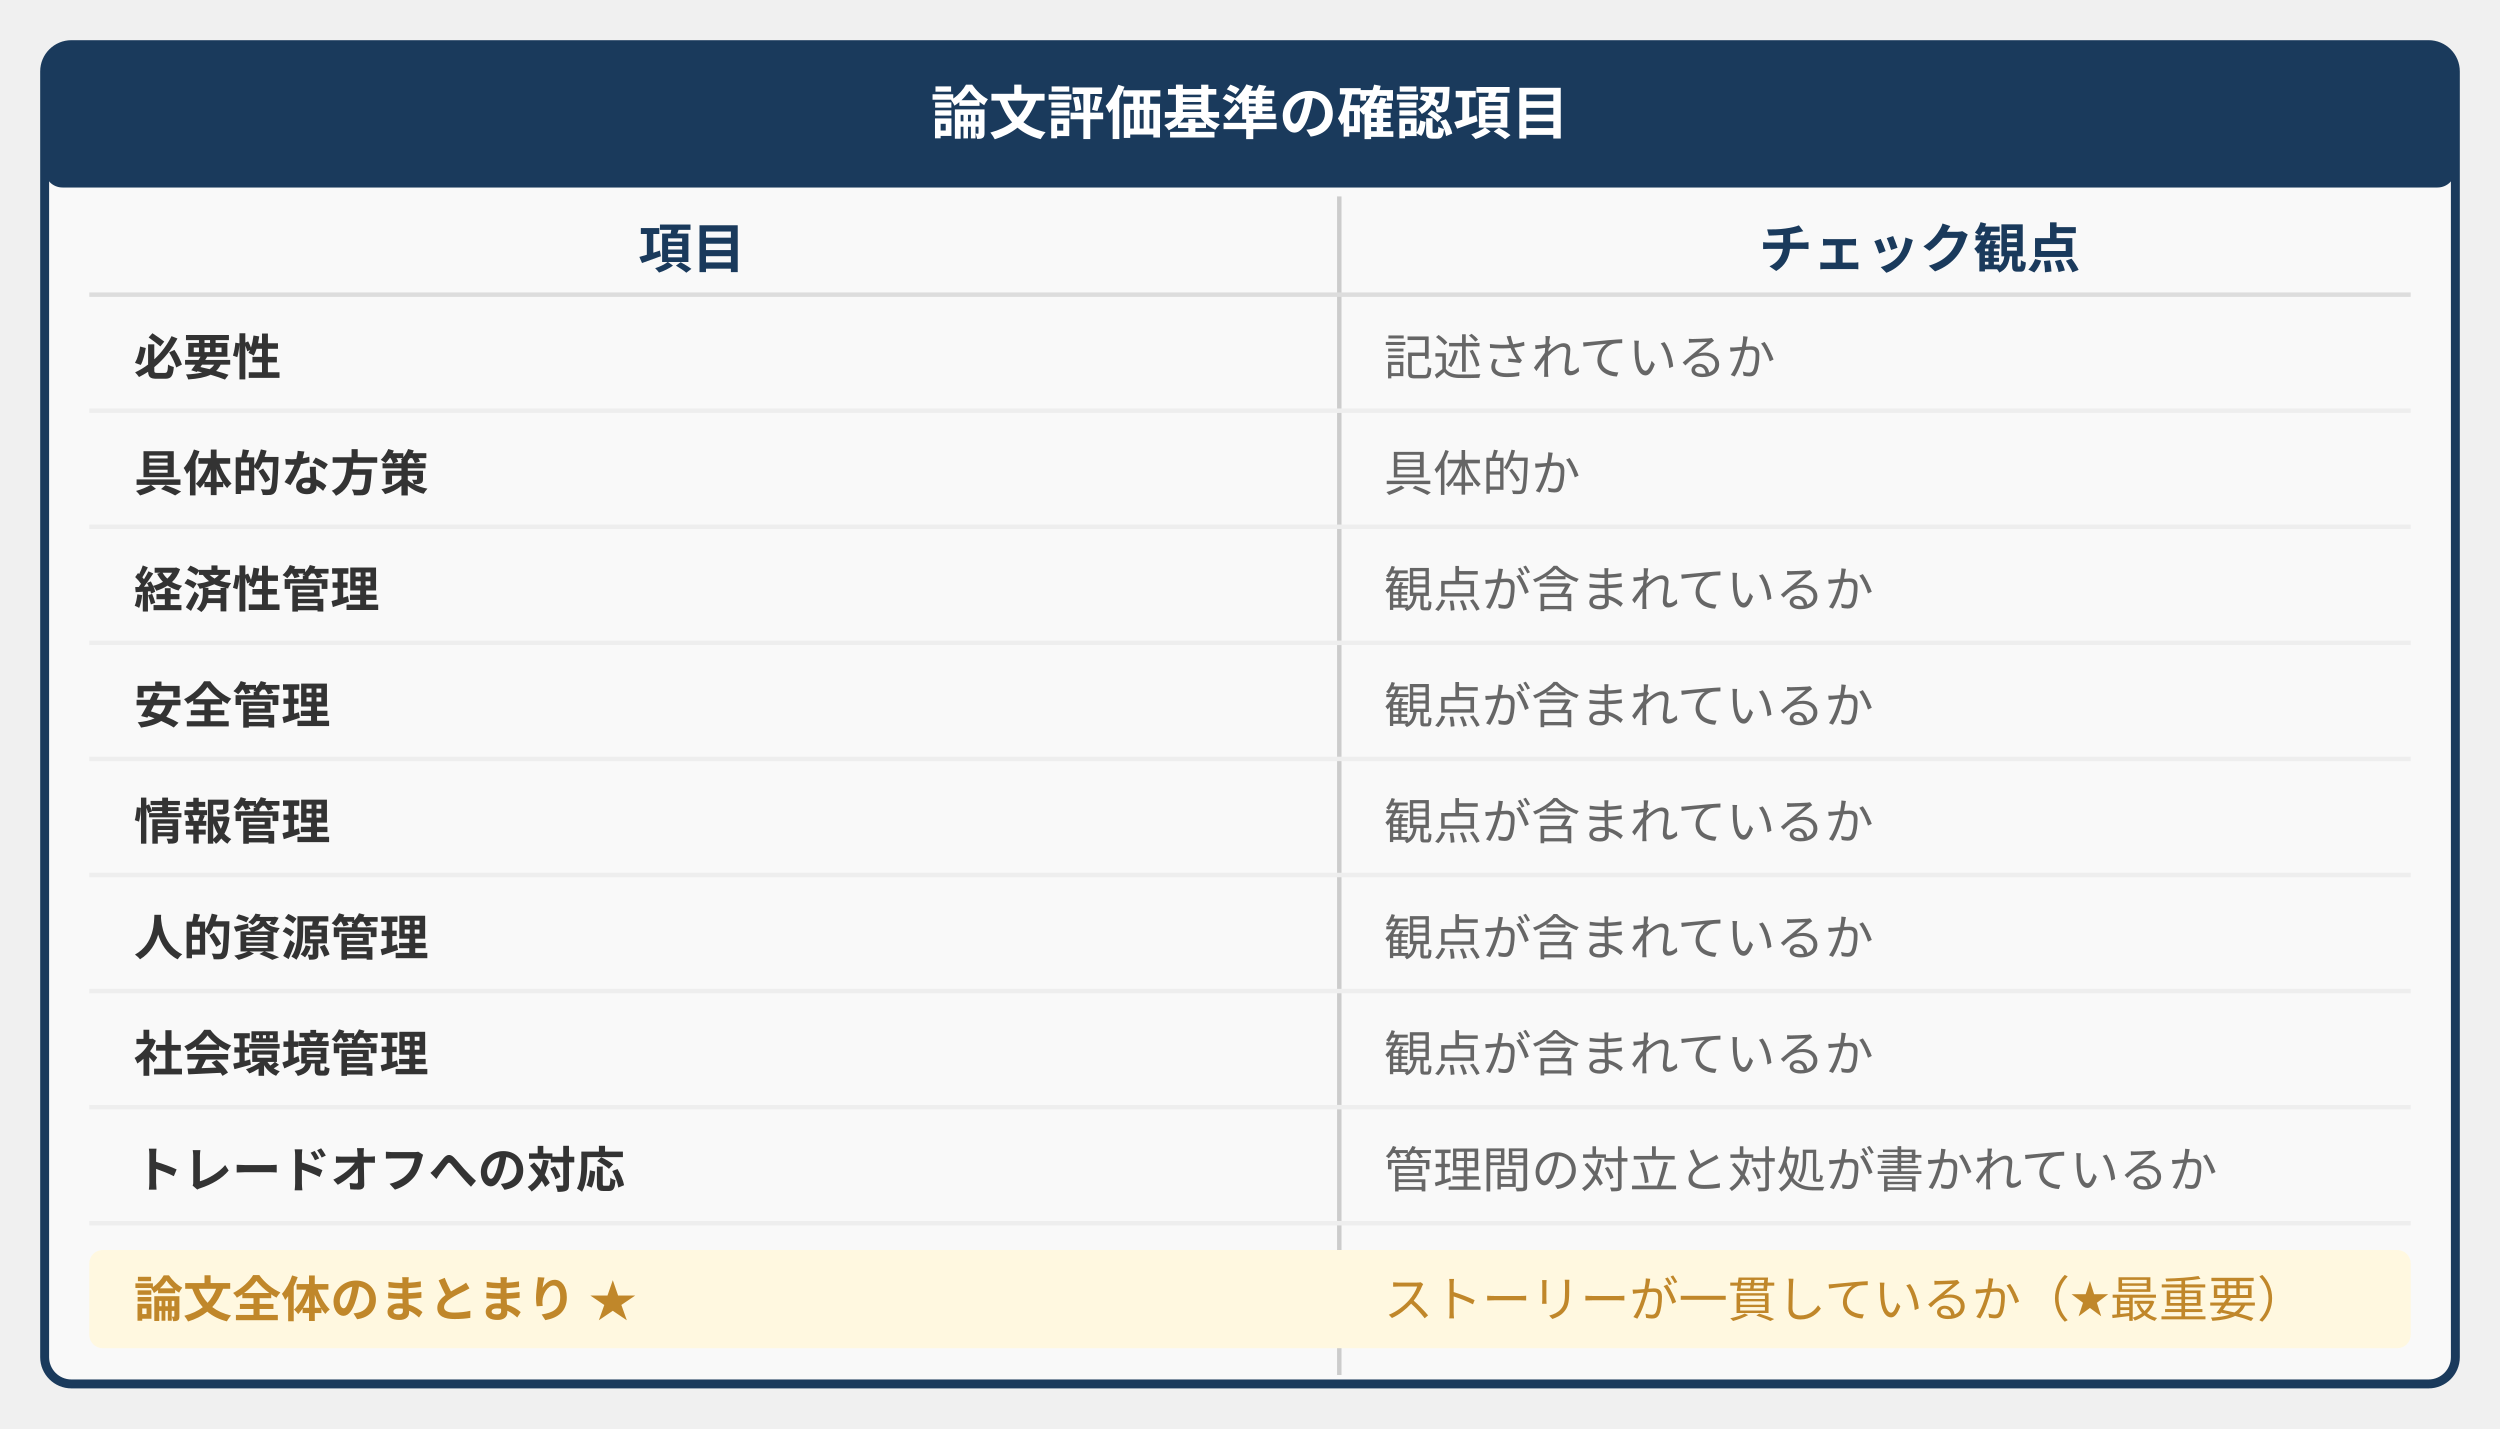
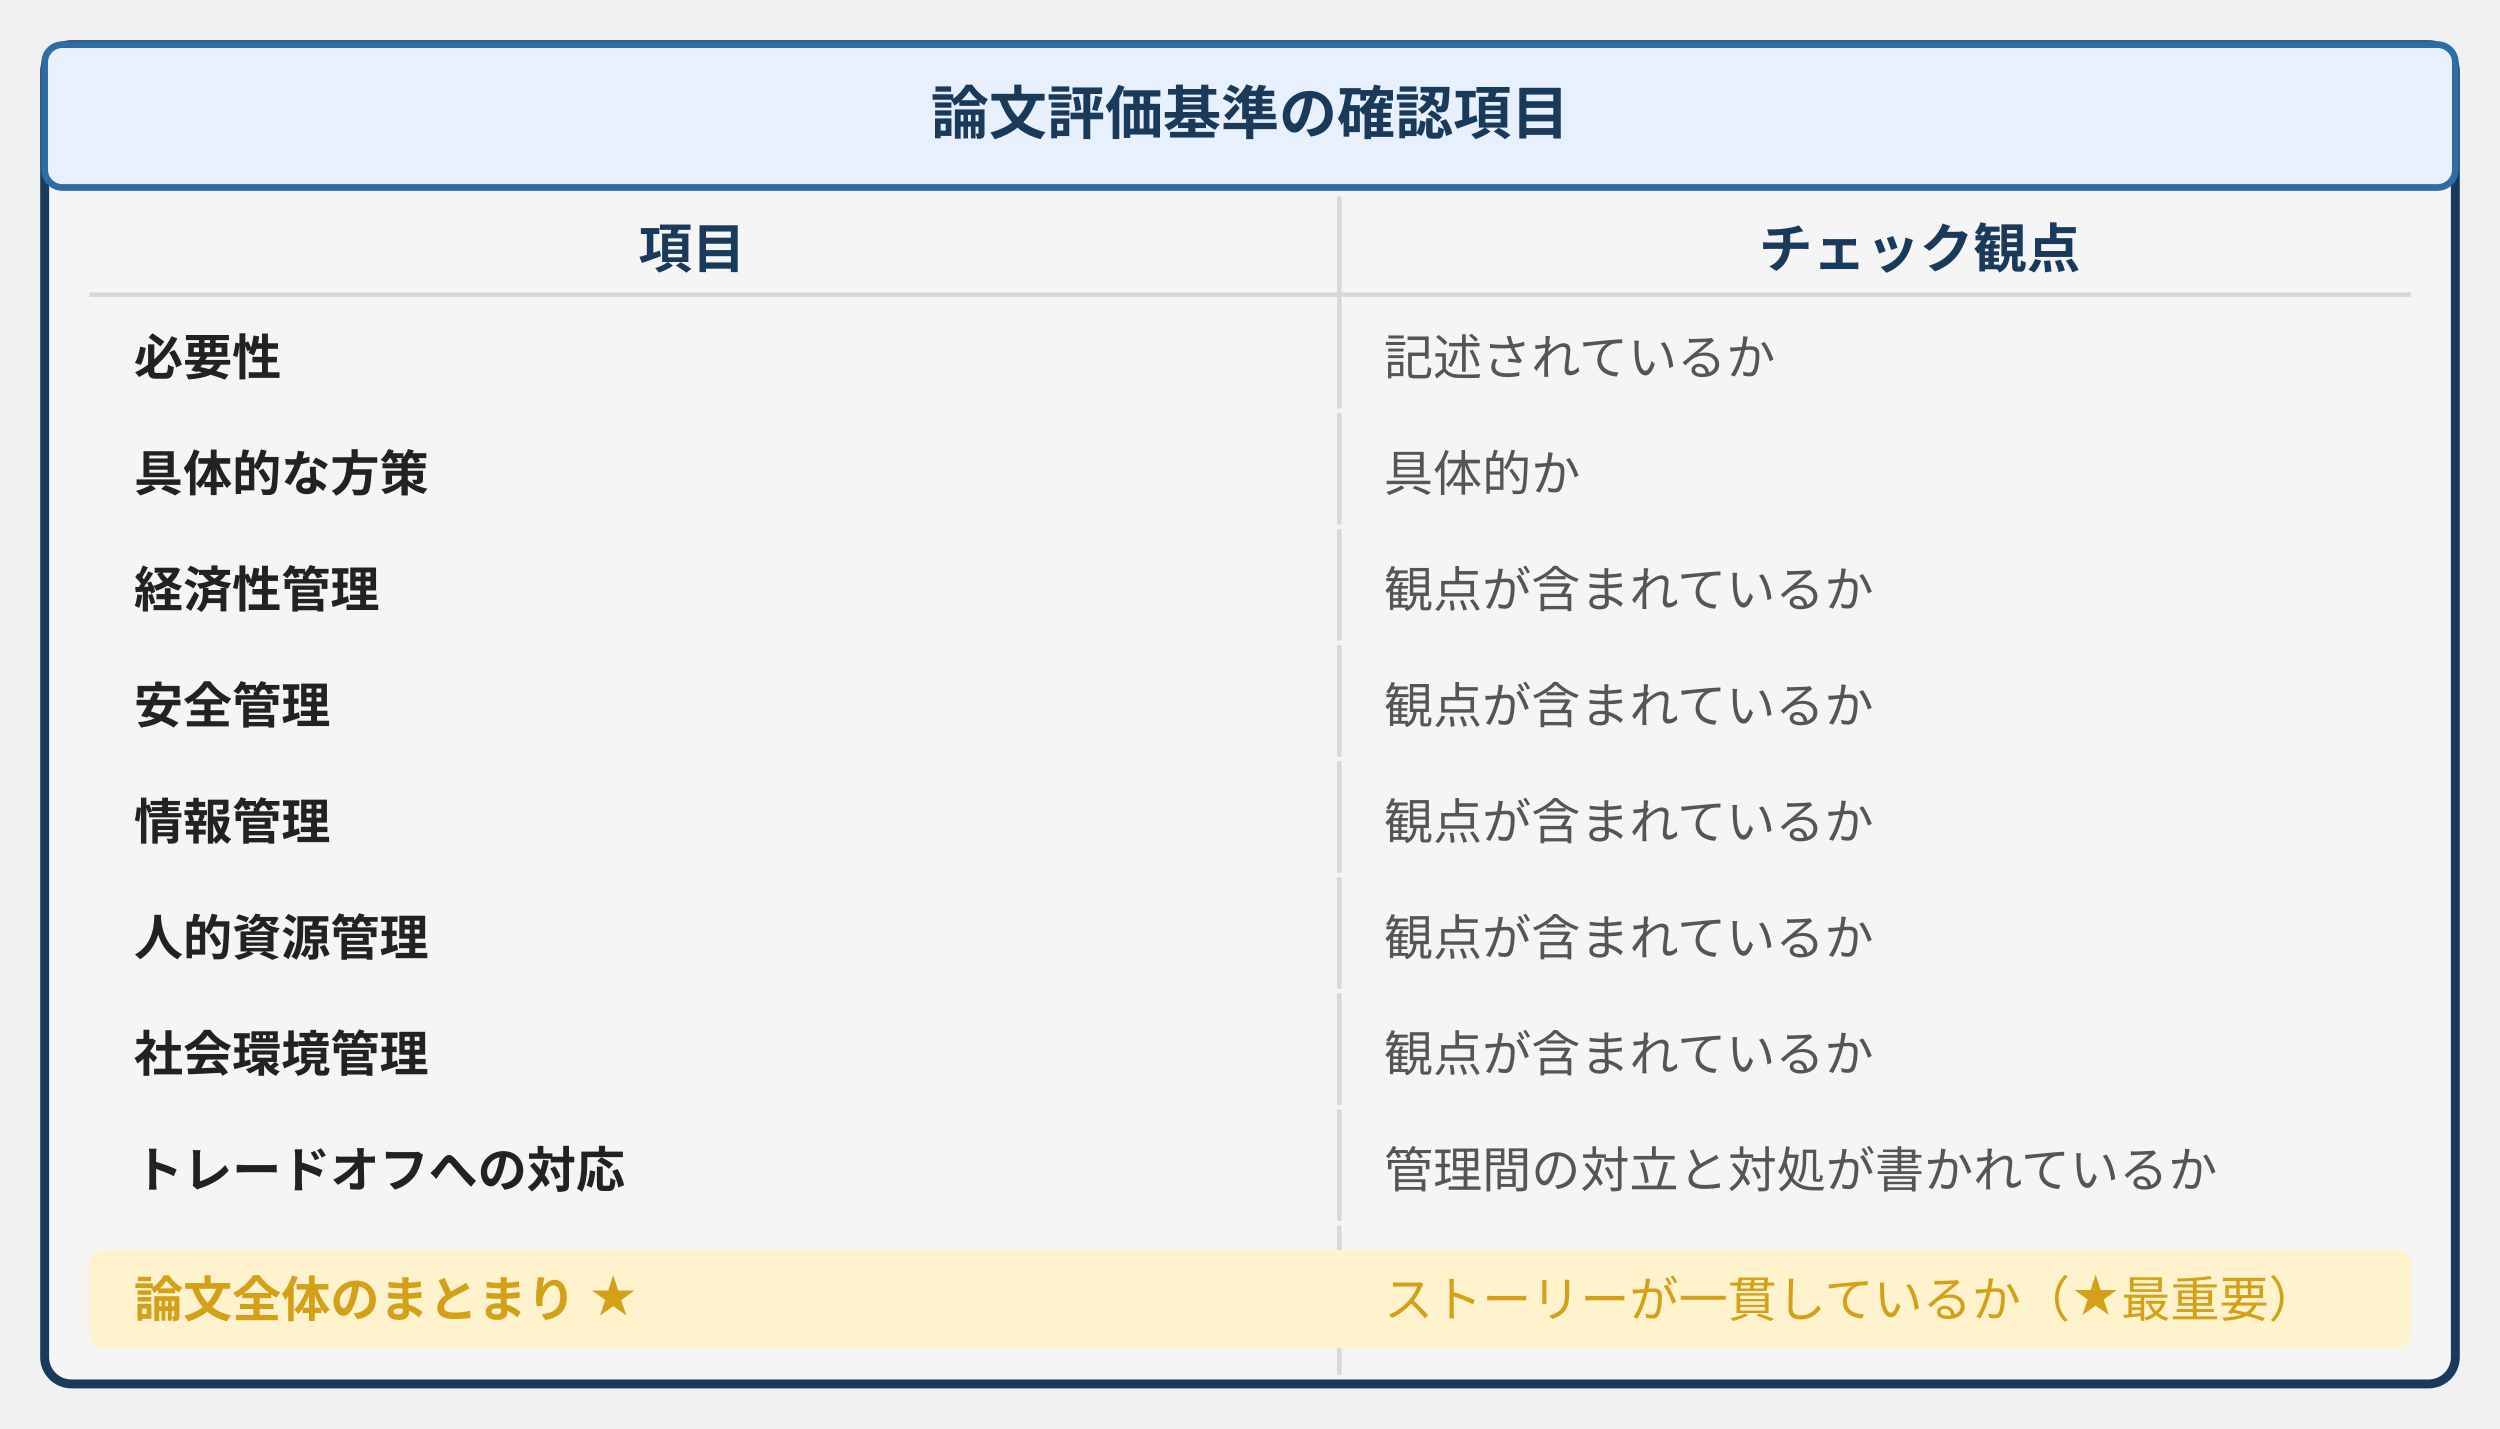
- <svg xmlns="http://www.w3.org/2000/svg" width="560" height="320" viewBox="0 0 560 320" style="max-width:560px;width:100%">
-   <rect x="10" y="10" width="540" height="300" rx="6" fill="#f9f9f9" stroke="#1a3a5c" stroke-width="2" />
-   <rect x="10" y="10" width="540" height="32" rx="4" fill="#1a3a5c" />
-   <text x="280" y="30" text-anchor="middle" fill="white" font-size="13" font-weight="bold">論文評価基準の確認項目</text>
-   <line x1="300" y1="44" x2="300" y2="308" stroke="#ccc" stroke-width="1" />
+ <svg xmlns="http://www.w3.org/2000/svg" width="560" height="320" viewBox="0 0 560 320" style="max-width:560px;width:100%" role="img" aria-label="figure 4 25" font-family="Inter, &quot;Noto Sans JP&quot;, &quot;Hiragino Kaku Gothic ProN&quot;, sans-serif">
+   <rect x="10" y="10" width="540" height="300" rx="6" fill="#f5f5f5" stroke="#1a3a5c" stroke-width="2" />
+   <rect x="10" y="10" width="540" height="32" rx="4" fill="#e8f0fe" stroke="#2e6da4" stroke-width="1.5" />
+   <text x="280" y="30" text-anchor="middle" fill="#1a3a5c" font-size="13" font-weight="bold">論文評価基準の確認項目</text>
+   <line x1="300" y1="44" x2="300" y2="308" stroke="#d7d7d7" stroke-width="1" />
  <text x="155" y="60" text-anchor="middle" fill="#1a3a5c" font-size="12" font-weight="bold">項目</text>
  <text x="430" y="60" text-anchor="middle" fill="#1a3a5c" font-size="12" font-weight="bold">チェック観点</text>
-   <line x1="20" y1="66" x2="540" y2="66" stroke="#ddd" stroke-width="1" />
+   <line x1="20" y1="66" x2="540" y2="66" stroke="#d7d7d7" stroke-width="1" />
  <g font-size="11">
-     <text x="30" y="84" fill="#333" font-weight="bold">必要性</text>
-     <text x="310" y="84" fill="#666">　記述されているか</text>
-     <line x1="20" y1="92" x2="540" y2="92" stroke="#eee" stroke-width="1" />
-     <text x="30" y="110" fill="#333" font-weight="bold">具体的な方策</text>
-     <text x="310" y="110" fill="#666">　具体的か</text>
-     <line x1="20" y1="118" x2="540" y2="118" stroke="#eee" stroke-width="1" />
-     <text x="30" y="136" fill="#333" font-weight="bold">経済性管理</text>
-     <text x="310" y="136" fill="#666">　観点が含まれているか</text>
-     <line x1="20" y1="144" x2="540" y2="144" stroke="#eee" stroke-width="1" />
-     <text x="30" y="162" fill="#333" font-weight="bold">安全管理</text>
-     <text x="310" y="162" fill="#666">　観点が含まれているか</text>
-     <line x1="20" y1="170" x2="540" y2="170" stroke="#eee" stroke-width="1" />
-     <text x="30" y="188" fill="#333" font-weight="bold">情報管理</text>
-     <text x="310" y="188" fill="#666">　観点が含まれているか</text>
-     <line x1="20" y1="196" x2="540" y2="196" stroke="#eee" stroke-width="1" />
-     <text x="30" y="214" fill="#333" font-weight="bold">人的資源管理</text>
-     <text x="310" y="214" fill="#666">　観点が含まれているか</text>
-     <line x1="20" y1="222" x2="540" y2="222" stroke="#eee" stroke-width="1" />
-     <text x="30" y="240" fill="#333" font-weight="bold">社会環境管理</text>
-     <text x="310" y="240" fill="#666">　観点が含まれているか</text>
-     <line x1="20" y1="248" x2="540" y2="248" stroke="#eee" stroke-width="1" />
-     <text x="30" y="266" fill="#333" font-weight="bold">トレードオフへの対応</text>
-     <text x="310" y="266" fill="#666">　管理間の対立と対処が書かれているか</text>
-     <line x1="20" y1="274" x2="540" y2="274" stroke="#eee" stroke-width="1" />
-     <rect x="20" y="280" width="520" height="22" rx="3" fill="#fff8e0" />
-     <text x="30" y="295" fill="#c0872a" font-weight="bold">論文全体のまとまり ★</text>
-     <text x="310" y="295" fill="#c0872a">　ストーリーが一貫しているか（★最重要）</text>
+     <text x="30" y="84" fill="#222" font-weight="bold">必要性</text>
+     <text x="310" y="84" fill="#555">　記述されているか</text>
+     <line x1="20" y1="92" x2="540" y2="92" stroke="#f5f5f5" stroke-width="1" />
+     <text x="30" y="110" fill="#222" font-weight="bold">具体的な方策</text>
+     <text x="310" y="110" fill="#555">　具体的か</text>
+     <line x1="20" y1="118" x2="540" y2="118" stroke="#f5f5f5" stroke-width="1" />
+     <text x="30" y="136" fill="#222" font-weight="bold">経済性管理</text>
+     <text x="310" y="136" fill="#555">　観点が含まれているか</text>
+     <line x1="20" y1="144" x2="540" y2="144" stroke="#f5f5f5" stroke-width="1" />
+     <text x="30" y="162" fill="#222" font-weight="bold">安全管理</text>
+     <text x="310" y="162" fill="#555">　観点が含まれているか</text>
+     <line x1="20" y1="170" x2="540" y2="170" stroke="#f5f5f5" stroke-width="1" />
+     <text x="30" y="188" fill="#222" font-weight="bold">情報管理</text>
+     <text x="310" y="188" fill="#555">　観点が含まれているか</text>
+     <line x1="20" y1="196" x2="540" y2="196" stroke="#f5f5f5" stroke-width="1" />
+     <text x="30" y="214" fill="#222" font-weight="bold">人的資源管理</text>
+     <text x="310" y="214" fill="#555">　観点が含まれているか</text>
+     <line x1="20" y1="222" x2="540" y2="222" stroke="#f5f5f5" stroke-width="1" />
+     <text x="30" y="240" fill="#222" font-weight="bold">社会環境管理</text>
+     <text x="310" y="240" fill="#555">　観点が含まれているか</text>
+     <line x1="20" y1="248" x2="540" y2="248" stroke="#f5f5f5" stroke-width="1" />
+     <text x="30" y="266" fill="#222" font-weight="bold">トレードオフへの対応</text>
+     <text x="310" y="266" fill="#555">　管理間の対立と対処が書かれているか</text>
+     <line x1="20" y1="274" x2="540" y2="274" stroke="#f5f5f5" stroke-width="1" />
+     <rect x="20" y="280" width="520" height="22" rx="3" fill="#fff3cd" />
+     <text x="30" y="295" fill="#d4a017" font-weight="bold">論文全体のまとまり ★</text>
+     <text x="310" y="295" fill="#d4a017">　ストーリーが一貫しているか（★最重要）</text>
  </g>
</svg>
